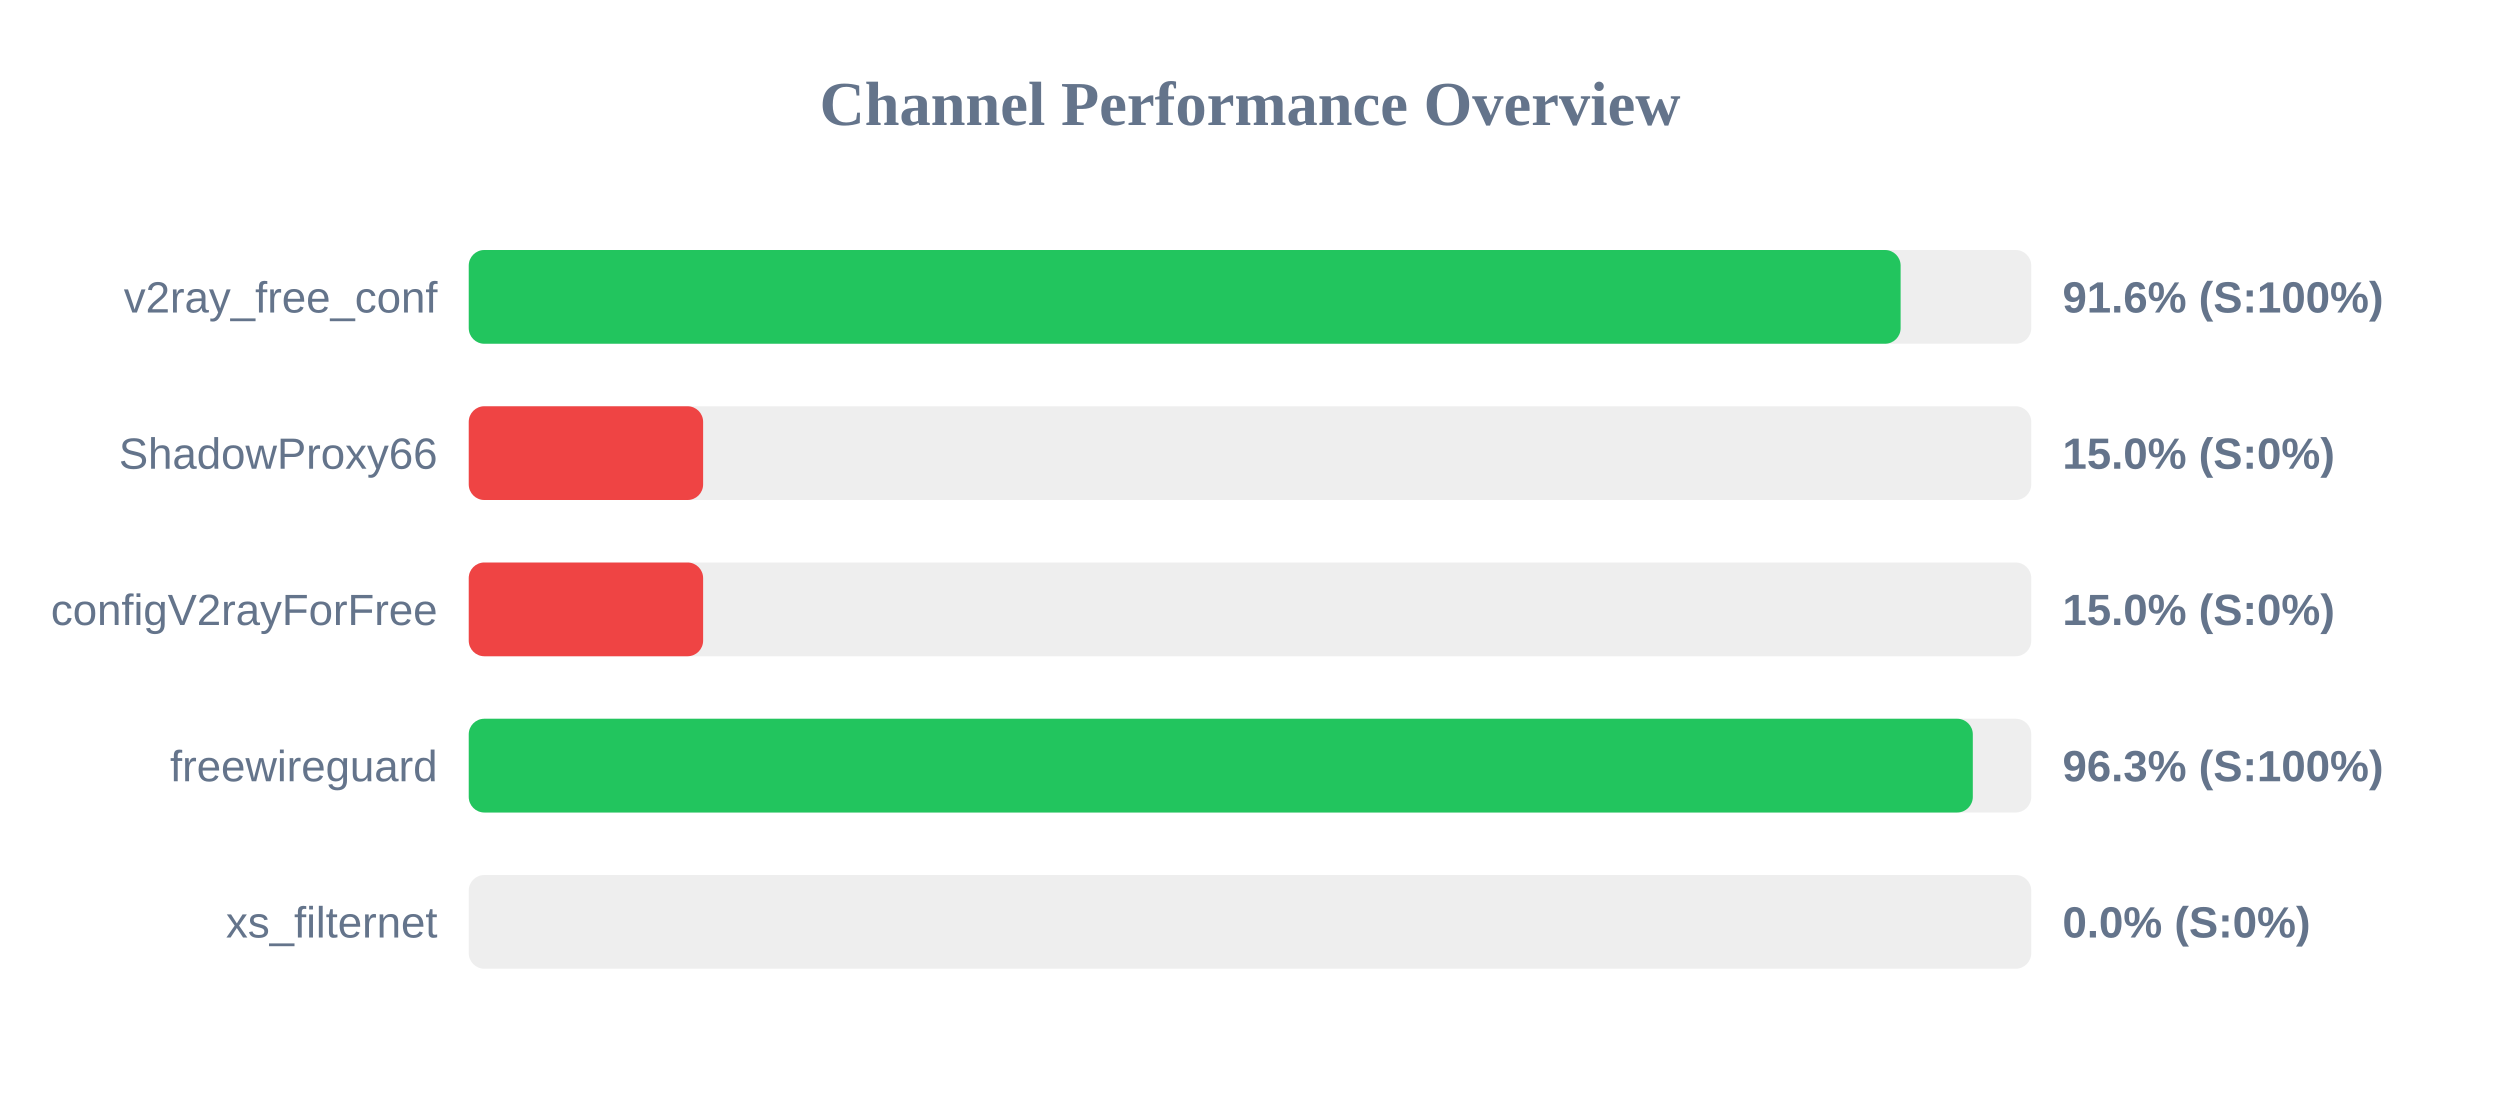
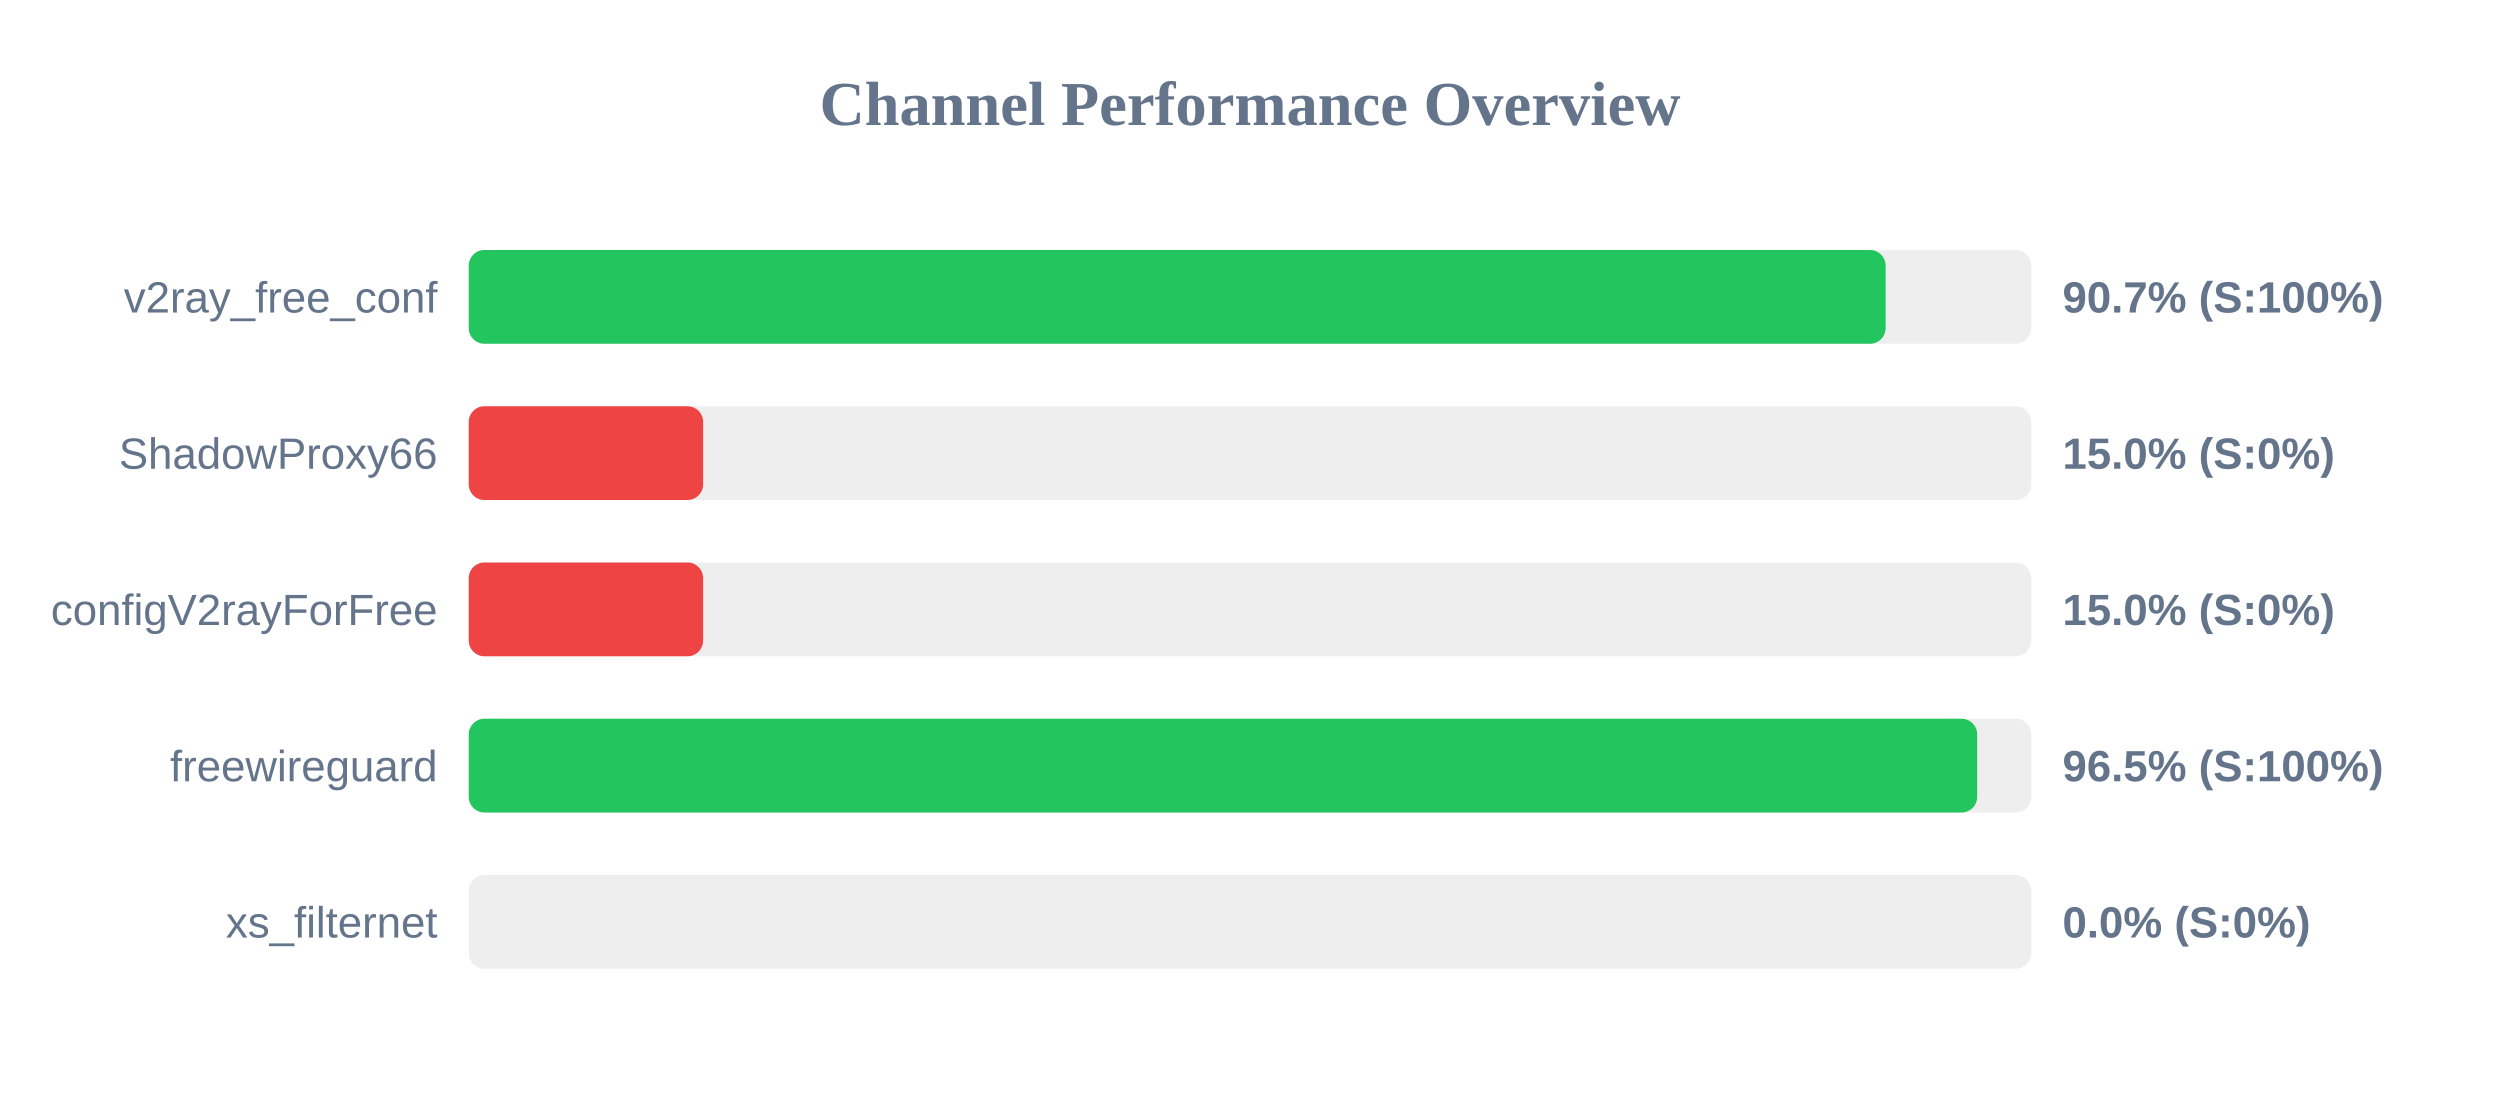
<svg xmlns="http://www.w3.org/2000/svg" width="800" height="350" version="1.1">
  <style>
        .row { font: 14px Arial; fill: #64748b; }
        .score { font: bold 14px Arial; fill: #64748b; }
    </style>
  <text x="400" y="40" text-anchor="middle" font-size="20px" font-weight="bold" fill="#64748b">Channel Performance Overview</text>
  <rect x="150" y="80" width="500" height="30" fill="#eee" rx="5" />
-   <rect x="150" y="80" width="458.2" height="30" fill="#22c55e" rx="5" />
+   <rect x="150" y="80" width="453.4" height="30" fill="#22c55e" rx="5" />
  <text x="140" y="100" text-anchor="end" class="row">v2ray_free_conf</text>
-   <text x="660" y="100" text-anchor="start" class="score">91.6% (S:100%)</text>
+   <text x="660" y="100" text-anchor="start" class="score">90.7% (S:100%)</text>
  <rect x="150" y="130" width="500" height="30" fill="#eee" rx="5" />
  <rect x="150" y="130" width="75.0" height="30" fill="#ef4444" rx="5" />
  <text x="140" y="150" text-anchor="end" class="row">ShadowProxy66</text>
  <text x="660" y="150" text-anchor="start" class="score">15.0% (S:0%)</text>
  <rect x="150" y="180" width="500" height="30" fill="#eee" rx="5" />
  <rect x="150" y="180" width="75.0" height="30" fill="#ef4444" rx="5" />
  <text x="140" y="200" text-anchor="end" class="row">configV2rayForFree</text>
  <text x="660" y="200" text-anchor="start" class="score">15.0% (S:0%)</text>
  <rect x="150" y="230" width="500" height="30" fill="#eee" rx="5" />
-   <rect x="150" y="230" width="481.3" height="30" fill="#22c55e" rx="5" />
+   <rect x="150" y="230" width="482.7" height="30" fill="#22c55e" rx="5" />
  <text x="140" y="250" text-anchor="end" class="row">freewireguard</text>
-   <text x="660" y="250" text-anchor="start" class="score">96.3% (S:100%)</text>
+   <text x="660" y="250" text-anchor="start" class="score">96.5% (S:100%)</text>
  <rect x="150" y="280" width="500" height="30" fill="#eee" rx="5" />
  <rect x="150" y="280" width="0.0" height="30" fill="#ef4444" rx="5" />
  <text x="140" y="300" text-anchor="end" class="row">xs_filternet</text>
  <text x="660" y="300" text-anchor="start" class="score">0.0% (S:0%)</text>
</svg>
